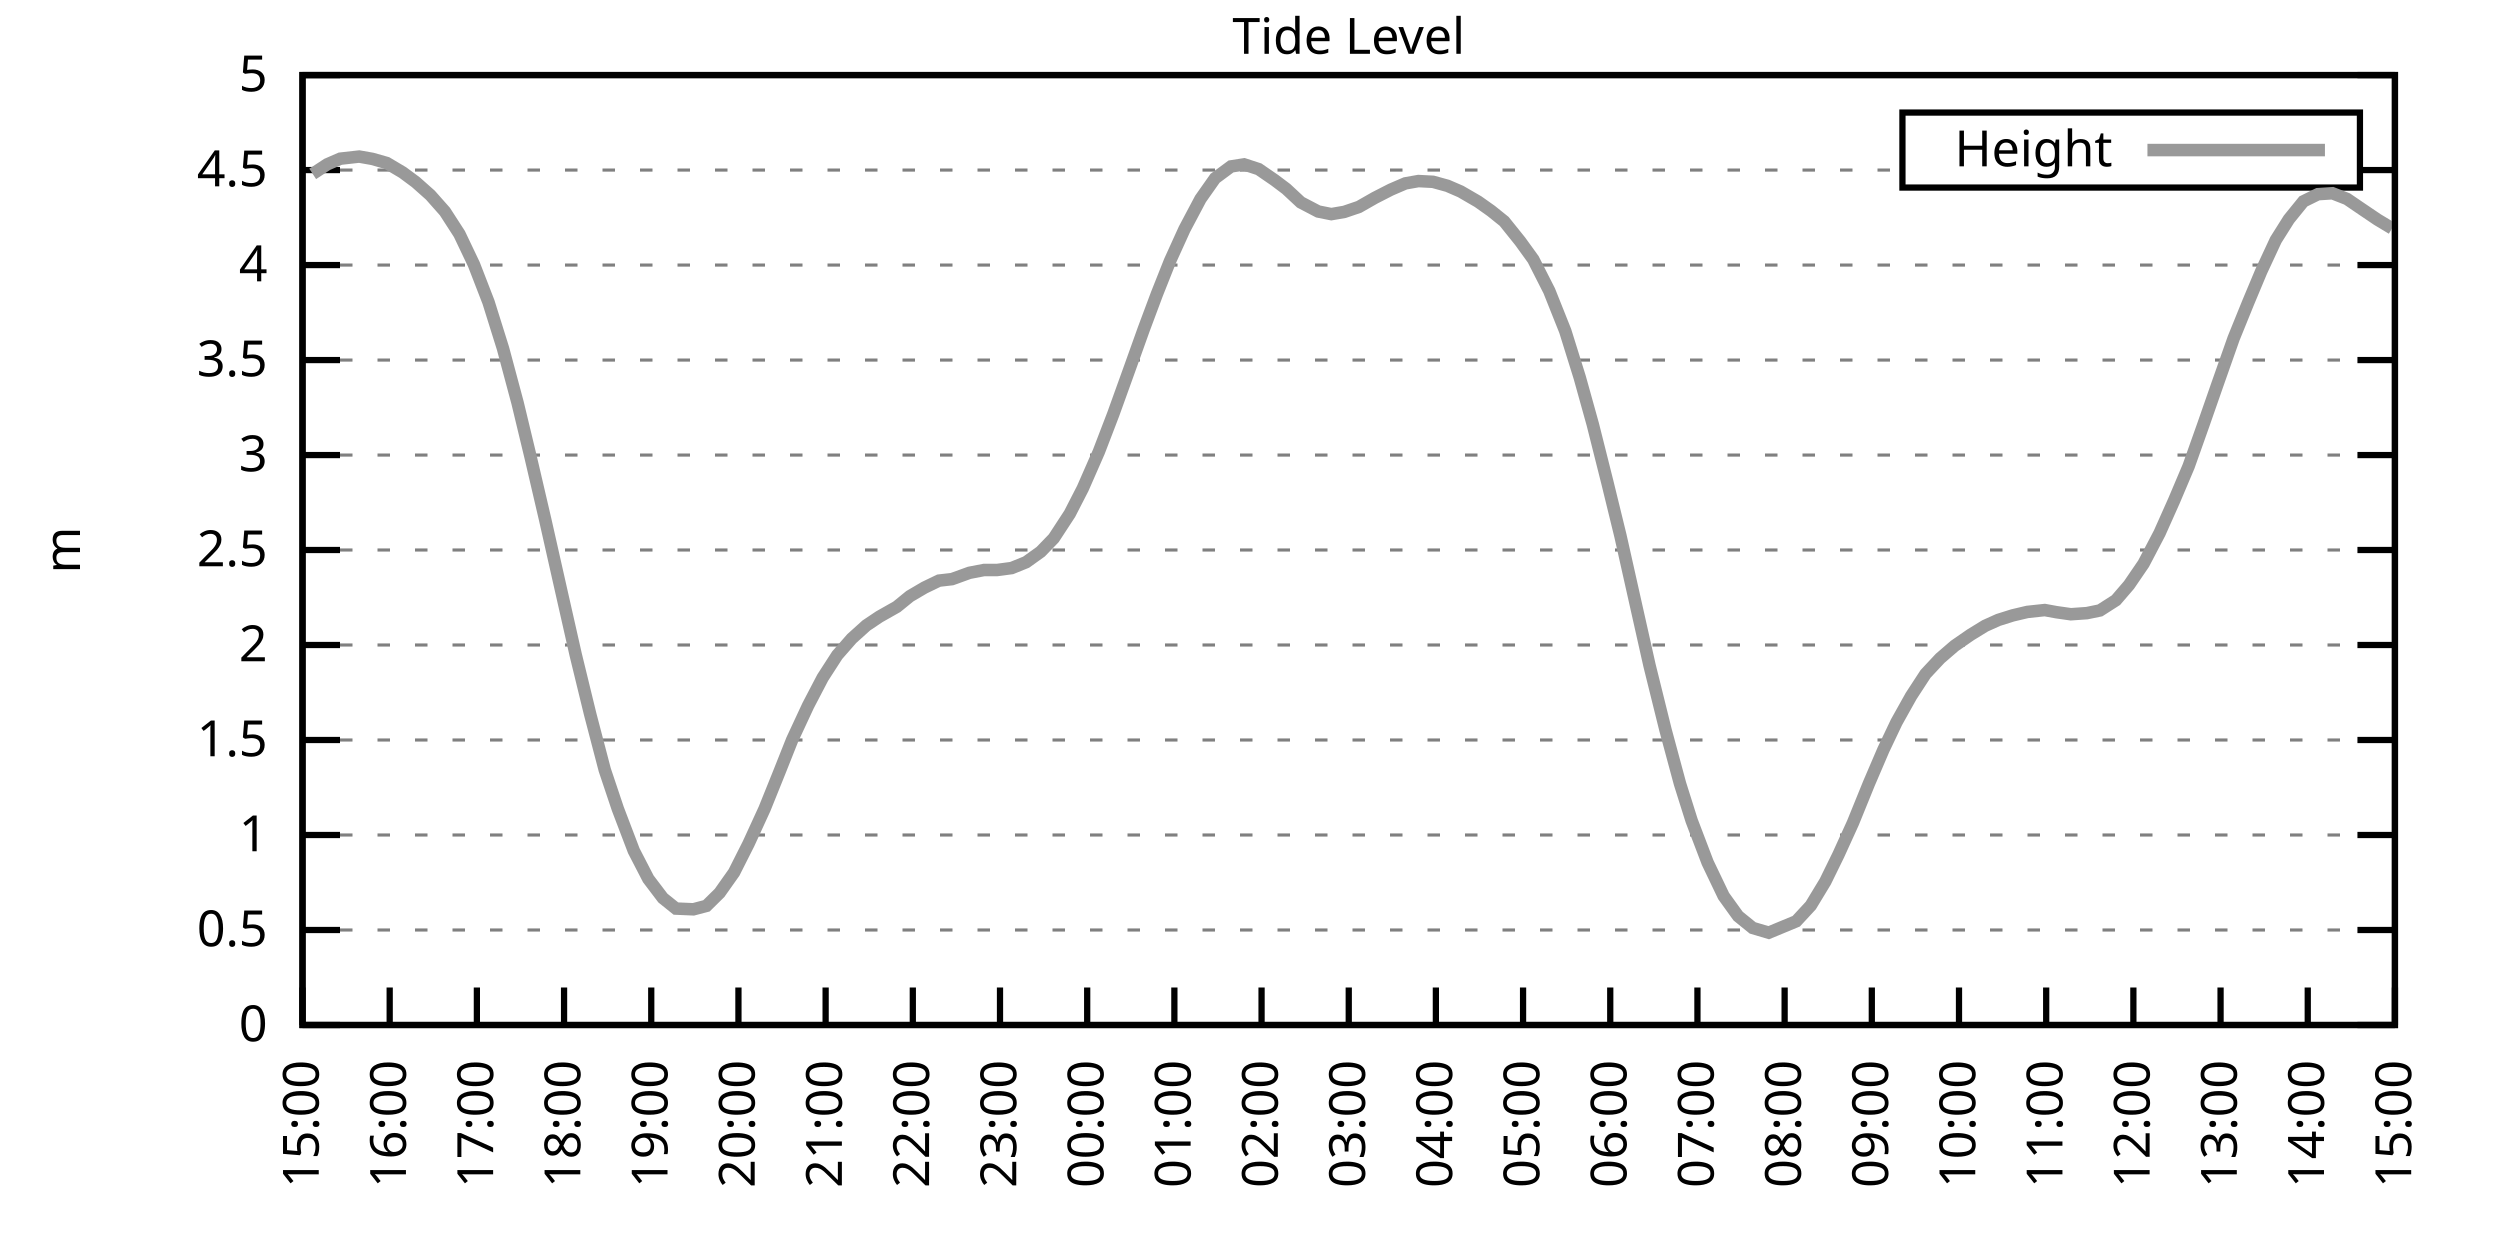
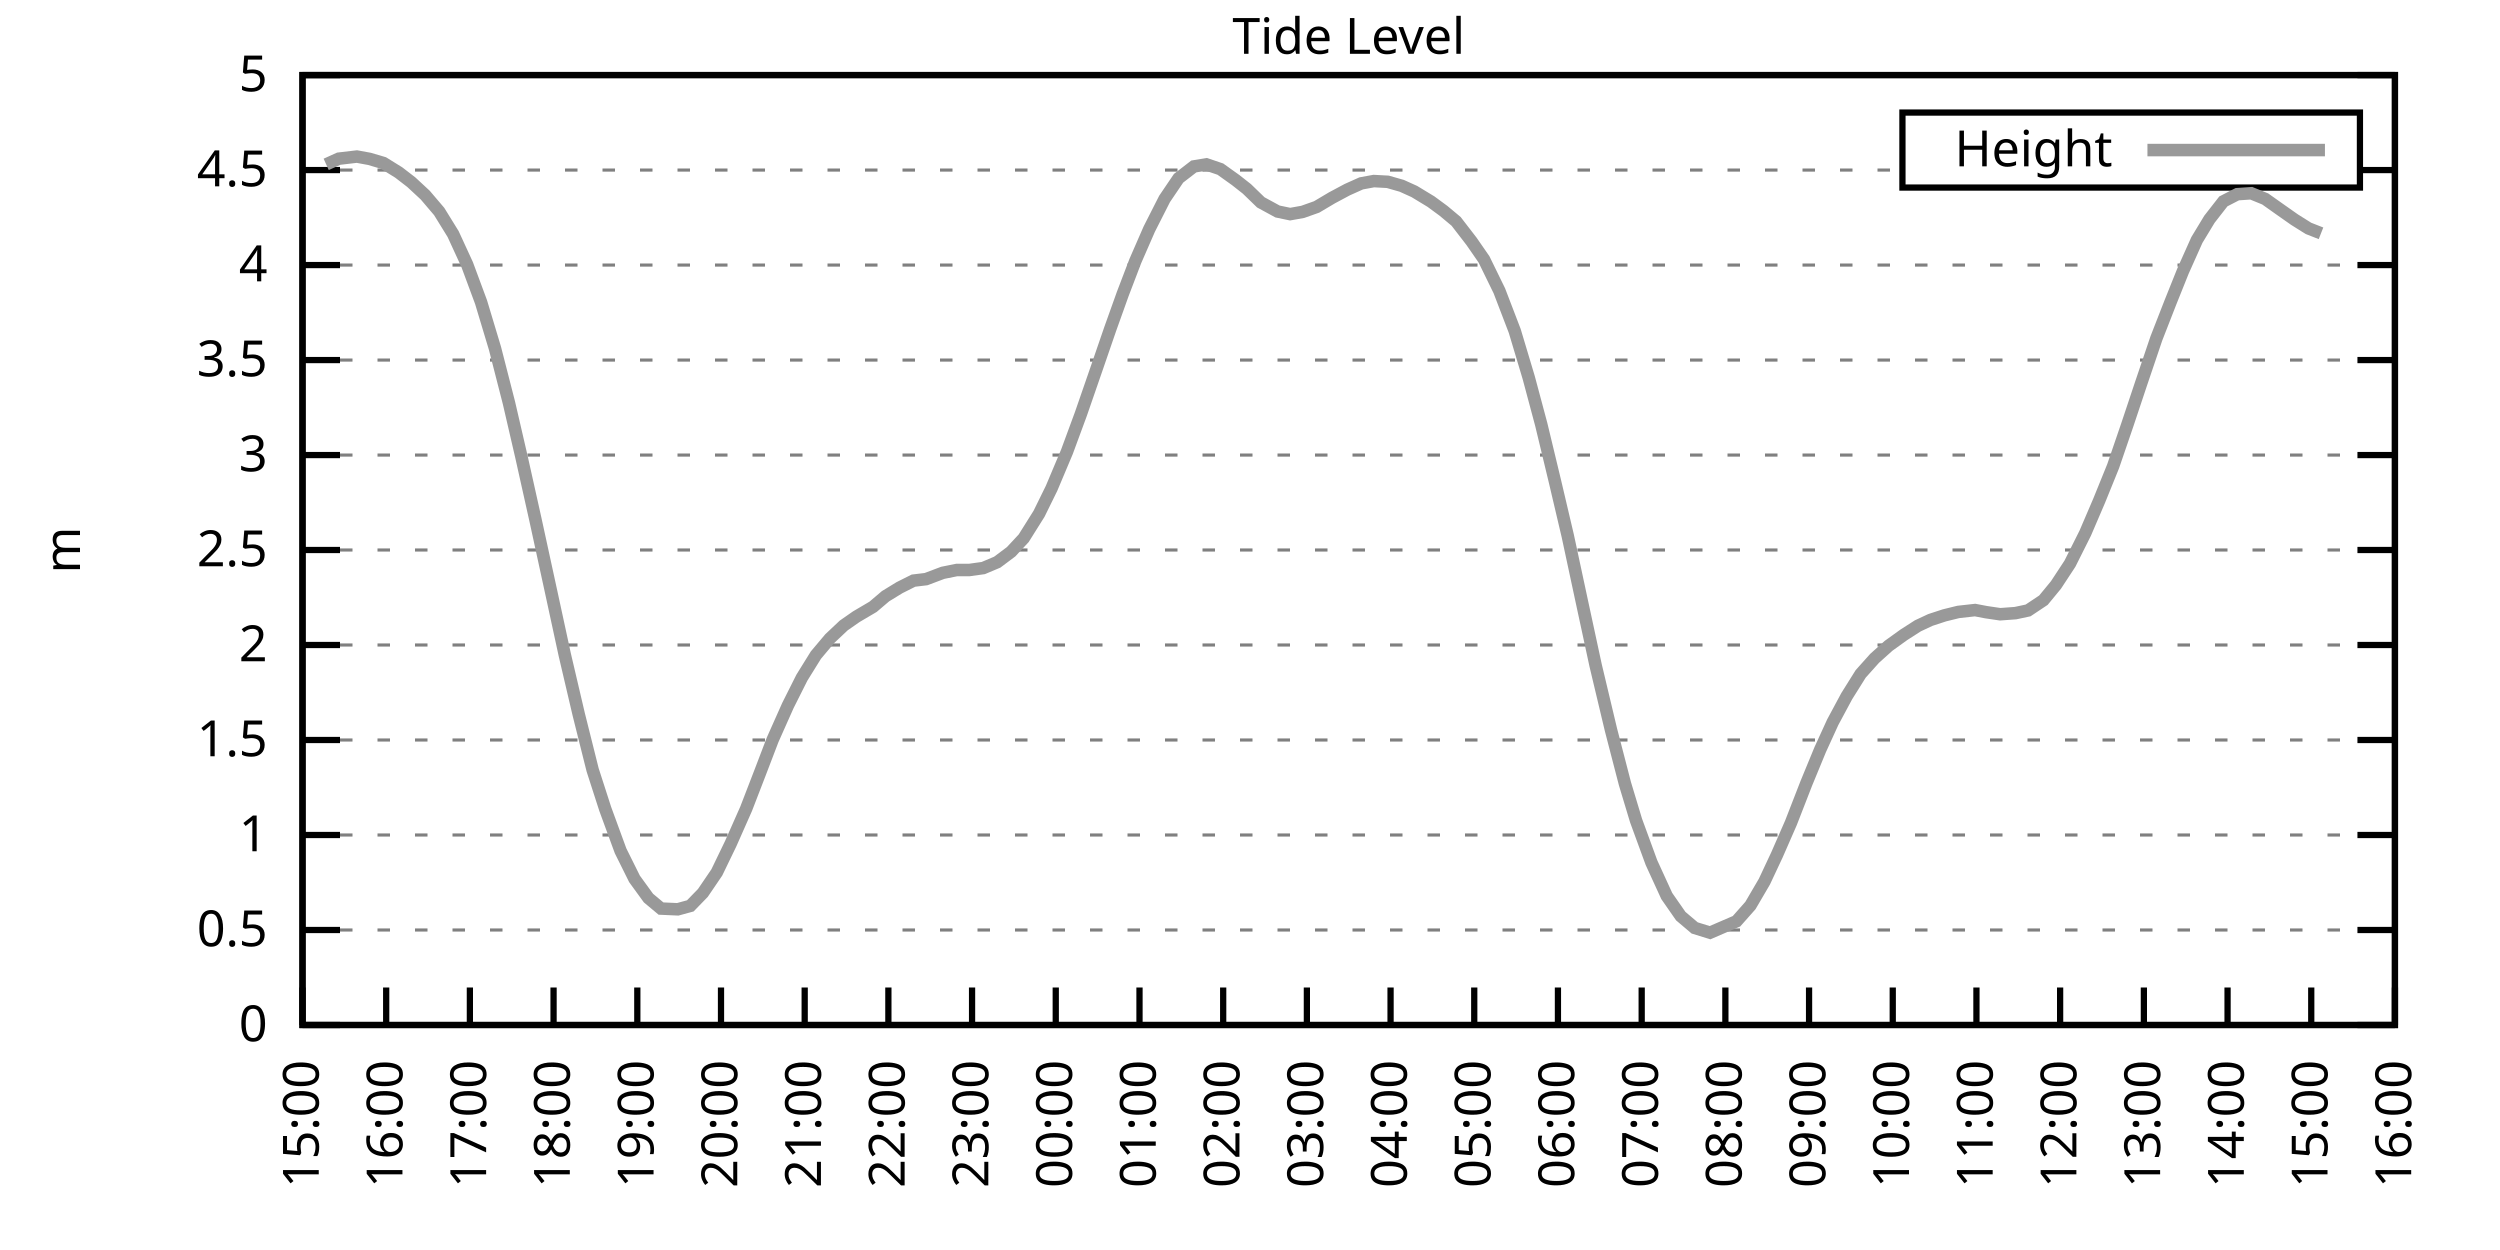
<svg xmlns="http://www.w3.org/2000/svg" xmlns:xlink="http://www.w3.org/1999/xlink" width="400" height="200" viewBox="0 0 400 200">
  <g id="gnuplot_canvas">
    <rect x="0" y="0" width="400" height="200" fill="none" />
    <defs>
      <circle id="gpDot" r="0.5" stroke-width="0.5" stroke="currentColor" />
      <path id="gpPt0" stroke-width="0.333" stroke="currentColor" d="M-1,0 h2 M0,-1 v2" />
      <path id="gpPt1" stroke-width="0.333" stroke="currentColor" d="M-1,-1 L1,1 M1,-1 L-1,1" />
      <path id="gpPt2" stroke-width="0.333" stroke="currentColor" d="M-1,0 L1,0 M0,-1 L0,1 M-1,-1 L1,1 M-1,1 L1,-1" />
      <rect id="gpPt3" stroke-width="0.333" stroke="currentColor" x="-1" y="-1" width="2" height="2" />
      <rect id="gpPt4" stroke-width="0.333" stroke="currentColor" fill="currentColor" x="-1" y="-1" width="2" height="2" />
      <circle id="gpPt5" stroke-width="0.333" stroke="currentColor" cx="0" cy="0" r="1" />
      <use xlink:href="#gpPt5" id="gpPt6" fill="currentColor" stroke="none" />
      <path id="gpPt7" stroke-width="0.333" stroke="currentColor" d="M0,-1.33 L-1.33,0.67 L1.33,0.67 z" />
      <use xlink:href="#gpPt7" id="gpPt8" fill="currentColor" stroke="none" />
      <use xlink:href="#gpPt7" id="gpPt9" stroke="currentColor" transform="rotate(180)" />
      <use xlink:href="#gpPt9" id="gpPt10" fill="currentColor" stroke="none" />
      <use xlink:href="#gpPt3" id="gpPt11" stroke="currentColor" transform="rotate(45)" />
      <use xlink:href="#gpPt11" id="gpPt12" fill="currentColor" stroke="none" />
      <path id="gpPt13" stroke-width="0.333" stroke="currentColor" d="M0,1.330 L1.265,0.411 L0.782,-1.067 L-0.782,-1.076 L-1.265,0.411 z" />
      <use xlink:href="#gpPt13" id="gpPt14" fill="currentColor" stroke="none" />
      <filter id="textbox" filterUnits="objectBoundingBox" x="0" y="0" height="1" width="1">
        <feFlood flood-color="white" flood-opacity="1" result="bgnd" />
        <feComposite in="SourceGraphic" in2="bgnd" operator="atop" />
      </filter>
      <filter id="greybox" filterUnits="objectBoundingBox" x="0" y="0" height="1" width="1">
        <feFlood flood-color="lightgrey" flood-opacity="1" result="grey" />
        <feComposite in="SourceGraphic" in2="grey" operator="atop" />
      </filter>
    </defs>
    <g fill="none" color="white" stroke="currentColor" stroke-width="1.00" stroke-linecap="butt" stroke-linejoin="miter">
</g>
    <g fill="none" color="black" stroke="currentColor" stroke-width="1.00" stroke-linecap="butt" stroke-linejoin="miter">
      <g stroke="none" shape-rendering="crispEdges">
        <polygon fill="rgb(255, 255, 255)" points="48.40,164.00 383.18,164.00 383.18,12.02 48.40,12.02 " />
      </g>
    </g>
    <g fill="none" color="black" stroke="currentColor" stroke-width="1.00" stroke-linecap="butt" stroke-linejoin="miter">
</g>
    <g fill="none" color="black" stroke="black" stroke-width="0.50" stroke-linecap="butt" stroke-linejoin="miter">
</g>
    <g fill="none" color="gray" stroke="currentColor" stroke-width="0.50" stroke-linecap="butt" stroke-linejoin="miter">
      <path stroke="gray" stroke-dasharray="2,4" class="gridline" d="M48.40,164.00 L383.19,164.00  " />
    </g>
    <g fill="none" color="gray" stroke="gray" stroke-width="1.00" stroke-linecap="butt" stroke-linejoin="miter">
</g>
    <g fill="none" color="black" stroke="currentColor" stroke-width="1.00" stroke-linecap="butt" stroke-linejoin="miter">
      <path stroke="black" d="M48.40,164.00 L54.40,164.00 M383.19,164.00 L377.19,164.00  " />
      <g transform="translate(42.80,166.60)" stroke="none" fill="black" font-family="Sans" font-size="8.00" text-anchor="end">
        <text>
          <tspan font-family="Sans"> 0</tspan>
        </text>
      </g>
    </g>
    <g fill="none" color="black" stroke="currentColor" stroke-width="1.00" stroke-linecap="butt" stroke-linejoin="miter">
</g>
    <g fill="none" color="black" stroke="black" stroke-width="0.50" stroke-linecap="butt" stroke-linejoin="miter">
</g>
    <g fill="none" color="gray" stroke="currentColor" stroke-width="0.50" stroke-linecap="butt" stroke-linejoin="miter">
      <path stroke="gray" stroke-dasharray="2,4" class="gridline" d="M48.40,148.80 L383.19,148.80  " />
    </g>
    <g fill="none" color="gray" stroke="gray" stroke-width="1.00" stroke-linecap="butt" stroke-linejoin="miter">
</g>
    <g fill="none" color="black" stroke="currentColor" stroke-width="1.00" stroke-linecap="butt" stroke-linejoin="miter">
      <path stroke="black" d="M48.40,148.80 L54.40,148.80 M383.19,148.80 L377.19,148.80  " />
      <g transform="translate(42.80,151.40)" stroke="none" fill="black" font-family="Sans" font-size="8.00" text-anchor="end">
        <text>
          <tspan font-family="Sans"> 0.5</tspan>
        </text>
      </g>
    </g>
    <g fill="none" color="black" stroke="currentColor" stroke-width="1.00" stroke-linecap="butt" stroke-linejoin="miter">
</g>
    <g fill="none" color="black" stroke="black" stroke-width="0.50" stroke-linecap="butt" stroke-linejoin="miter">
</g>
    <g fill="none" color="gray" stroke="currentColor" stroke-width="0.50" stroke-linecap="butt" stroke-linejoin="miter">
      <path stroke="gray" stroke-dasharray="2,4" class="gridline" d="M48.40,133.60 L383.19,133.60  " />
    </g>
    <g fill="none" color="gray" stroke="gray" stroke-width="1.00" stroke-linecap="butt" stroke-linejoin="miter">
</g>
    <g fill="none" color="black" stroke="currentColor" stroke-width="1.00" stroke-linecap="butt" stroke-linejoin="miter">
      <path stroke="black" d="M48.40,133.60 L54.40,133.60 M383.19,133.60 L377.19,133.60  " />
      <g transform="translate(42.80,136.20)" stroke="none" fill="black" font-family="Sans" font-size="8.00" text-anchor="end">
        <text>
          <tspan font-family="Sans"> 1</tspan>
        </text>
      </g>
    </g>
    <g fill="none" color="black" stroke="currentColor" stroke-width="1.00" stroke-linecap="butt" stroke-linejoin="miter">
</g>
    <g fill="none" color="black" stroke="black" stroke-width="0.50" stroke-linecap="butt" stroke-linejoin="miter">
</g>
    <g fill="none" color="gray" stroke="currentColor" stroke-width="0.50" stroke-linecap="butt" stroke-linejoin="miter">
      <path stroke="gray" stroke-dasharray="2,4" class="gridline" d="M48.40,118.40 L383.19,118.40  " />
    </g>
    <g fill="none" color="gray" stroke="gray" stroke-width="1.00" stroke-linecap="butt" stroke-linejoin="miter">
</g>
    <g fill="none" color="black" stroke="currentColor" stroke-width="1.00" stroke-linecap="butt" stroke-linejoin="miter">
      <path stroke="black" d="M48.40,118.40 L54.40,118.40 M383.19,118.40 L377.19,118.40  " />
      <g transform="translate(42.80,121.00)" stroke="none" fill="black" font-family="Sans" font-size="8.00" text-anchor="end">
        <text>
          <tspan font-family="Sans"> 1.5</tspan>
        </text>
      </g>
    </g>
    <g fill="none" color="black" stroke="currentColor" stroke-width="1.00" stroke-linecap="butt" stroke-linejoin="miter">
</g>
    <g fill="none" color="black" stroke="black" stroke-width="0.50" stroke-linecap="butt" stroke-linejoin="miter">
</g>
    <g fill="none" color="gray" stroke="currentColor" stroke-width="0.50" stroke-linecap="butt" stroke-linejoin="miter">
      <path stroke="gray" stroke-dasharray="2,4" class="gridline" d="M48.40,103.20 L383.19,103.20  " />
    </g>
    <g fill="none" color="gray" stroke="gray" stroke-width="1.00" stroke-linecap="butt" stroke-linejoin="miter">
</g>
    <g fill="none" color="black" stroke="currentColor" stroke-width="1.00" stroke-linecap="butt" stroke-linejoin="miter">
      <path stroke="black" d="M48.40,103.20 L54.40,103.20 M383.19,103.20 L377.19,103.20  " />
      <g transform="translate(42.80,105.80)" stroke="none" fill="black" font-family="Sans" font-size="8.00" text-anchor="end">
        <text>
          <tspan font-family="Sans"> 2</tspan>
        </text>
      </g>
    </g>
    <g fill="none" color="black" stroke="currentColor" stroke-width="1.00" stroke-linecap="butt" stroke-linejoin="miter">
</g>
    <g fill="none" color="black" stroke="black" stroke-width="0.50" stroke-linecap="butt" stroke-linejoin="miter">
</g>
    <g fill="none" color="gray" stroke="currentColor" stroke-width="0.50" stroke-linecap="butt" stroke-linejoin="miter">
      <path stroke="gray" stroke-dasharray="2,4" class="gridline" d="M48.40,88.00 L383.19,88.00  " />
    </g>
    <g fill="none" color="gray" stroke="gray" stroke-width="1.00" stroke-linecap="butt" stroke-linejoin="miter">
</g>
    <g fill="none" color="black" stroke="currentColor" stroke-width="1.00" stroke-linecap="butt" stroke-linejoin="miter">
      <path stroke="black" d="M48.40,88.00 L54.40,88.00 M383.19,88.00 L377.19,88.00  " />
      <g transform="translate(42.80,90.60)" stroke="none" fill="black" font-family="Sans" font-size="8.00" text-anchor="end">
        <text>
          <tspan font-family="Sans"> 2.5</tspan>
        </text>
      </g>
    </g>
    <g fill="none" color="black" stroke="currentColor" stroke-width="1.00" stroke-linecap="butt" stroke-linejoin="miter">
</g>
    <g fill="none" color="black" stroke="black" stroke-width="0.50" stroke-linecap="butt" stroke-linejoin="miter">
</g>
    <g fill="none" color="gray" stroke="currentColor" stroke-width="0.50" stroke-linecap="butt" stroke-linejoin="miter">
      <path stroke="gray" stroke-dasharray="2,4" class="gridline" d="M48.40,72.81 L383.19,72.81  " />
    </g>
    <g fill="none" color="gray" stroke="gray" stroke-width="1.00" stroke-linecap="butt" stroke-linejoin="miter">
</g>
    <g fill="none" color="black" stroke="currentColor" stroke-width="1.00" stroke-linecap="butt" stroke-linejoin="miter">
      <path stroke="black" d="M48.40,72.81 L54.40,72.81 M383.19,72.81 L377.19,72.81  " />
      <g transform="translate(42.80,75.41)" stroke="none" fill="black" font-family="Sans" font-size="8.00" text-anchor="end">
        <text>
          <tspan font-family="Sans"> 3</tspan>
        </text>
      </g>
    </g>
    <g fill="none" color="black" stroke="currentColor" stroke-width="1.00" stroke-linecap="butt" stroke-linejoin="miter">
</g>
    <g fill="none" color="black" stroke="black" stroke-width="0.50" stroke-linecap="butt" stroke-linejoin="miter">
</g>
    <g fill="none" color="gray" stroke="currentColor" stroke-width="0.50" stroke-linecap="butt" stroke-linejoin="miter">
      <path stroke="gray" stroke-dasharray="2,4" class="gridline" d="M48.40,57.61 L383.19,57.61  " />
    </g>
    <g fill="none" color="gray" stroke="gray" stroke-width="1.00" stroke-linecap="butt" stroke-linejoin="miter">
</g>
    <g fill="none" color="black" stroke="currentColor" stroke-width="1.00" stroke-linecap="butt" stroke-linejoin="miter">
      <path stroke="black" d="M48.40,57.61 L54.40,57.61 M383.19,57.61 L377.19,57.61  " />
      <g transform="translate(42.80,60.21)" stroke="none" fill="black" font-family="Sans" font-size="8.00" text-anchor="end">
        <text>
          <tspan font-family="Sans"> 3.5</tspan>
        </text>
      </g>
    </g>
    <g fill="none" color="black" stroke="currentColor" stroke-width="1.00" stroke-linecap="butt" stroke-linejoin="miter">
</g>
    <g fill="none" color="black" stroke="black" stroke-width="0.50" stroke-linecap="butt" stroke-linejoin="miter">
</g>
    <g fill="none" color="gray" stroke="currentColor" stroke-width="0.50" stroke-linecap="butt" stroke-linejoin="miter">
      <path stroke="gray" stroke-dasharray="2,4" class="gridline" d="M48.40,42.41 L383.19,42.41  " />
    </g>
    <g fill="none" color="gray" stroke="gray" stroke-width="1.00" stroke-linecap="butt" stroke-linejoin="miter">
</g>
    <g fill="none" color="black" stroke="currentColor" stroke-width="1.00" stroke-linecap="butt" stroke-linejoin="miter">
      <path stroke="black" d="M48.40,42.41 L54.40,42.41 M383.19,42.41 L377.19,42.41  " />
      <g transform="translate(42.80,45.01)" stroke="none" fill="black" font-family="Sans" font-size="8.00" text-anchor="end">
        <text>
          <tspan font-family="Sans"> 4</tspan>
        </text>
      </g>
    </g>
    <g fill="none" color="black" stroke="currentColor" stroke-width="1.00" stroke-linecap="butt" stroke-linejoin="miter">
</g>
    <g fill="none" color="black" stroke="black" stroke-width="0.50" stroke-linecap="butt" stroke-linejoin="miter">
</g>
    <g fill="none" color="gray" stroke="currentColor" stroke-width="0.50" stroke-linecap="butt" stroke-linejoin="miter">
      <path stroke="gray" stroke-dasharray="2,4" class="gridline" d="M48.40,27.21 L304.39,27.21 M377.59,27.21 L383.19,27.21  " />
    </g>
    <g fill="none" color="gray" stroke="gray" stroke-width="1.00" stroke-linecap="butt" stroke-linejoin="miter">
</g>
    <g fill="none" color="black" stroke="currentColor" stroke-width="1.00" stroke-linecap="butt" stroke-linejoin="miter">
      <path stroke="black" d="M48.40,27.21 L54.40,27.21 M383.19,27.21 L377.19,27.21  " />
      <g transform="translate(42.80,29.81)" stroke="none" fill="black" font-family="Sans" font-size="8.00" text-anchor="end">
        <text>
          <tspan font-family="Sans"> 4.5</tspan>
        </text>
      </g>
    </g>
    <g fill="none" color="black" stroke="currentColor" stroke-width="1.00" stroke-linecap="butt" stroke-linejoin="miter">
</g>
    <g fill="none" color="black" stroke="black" stroke-width="0.50" stroke-linecap="butt" stroke-linejoin="miter">
</g>
    <g fill="none" color="gray" stroke="currentColor" stroke-width="0.50" stroke-linecap="butt" stroke-linejoin="miter">
      <path stroke="gray" stroke-dasharray="2,4" class="gridline" d="M48.40,12.01 L383.19,12.01  " />
    </g>
    <g fill="none" color="gray" stroke="gray" stroke-width="1.00" stroke-linecap="butt" stroke-linejoin="miter">
</g>
    <g fill="none" color="black" stroke="currentColor" stroke-width="1.00" stroke-linecap="butt" stroke-linejoin="miter">
      <path stroke="black" d="M48.40,12.01 L54.40,12.01 M383.19,12.01 L377.19,12.01  " />
      <g transform="translate(42.80,14.61)" stroke="none" fill="black" font-family="Sans" font-size="8.00" text-anchor="end">
        <text>
          <tspan font-family="Sans"> 5</tspan>
        </text>
      </g>
    </g>
    <g fill="none" color="black" stroke="currentColor" stroke-width="1.00" stroke-linecap="butt" stroke-linejoin="miter">
      <path stroke="black" d="M48.40,164.00 L48.40,158.00  " />
      <g transform="translate(51.00,169.60) rotate(270.00)" stroke="none" fill="black" font-family="Sans" font-size="8.00" text-anchor="end">
        <text>
          <tspan font-family="Sans">15:00</tspan>
        </text>
      </g>
    </g>
    <g fill="none" color="black" stroke="currentColor" stroke-width="1.00" stroke-linecap="butt" stroke-linejoin="miter">
-       <path stroke="black" d="M62.35,164.00 L62.35,158.00  " />
-       <g transform="translate(64.95,169.60) rotate(270.00)" stroke="none" fill="black" font-family="Sans" font-size="8.00" text-anchor="end">
+       <path stroke="black" d="M61.79,164.00 L61.79,158.00  " />
+       <g transform="translate(64.39,169.60) rotate(270.00)" stroke="none" fill="black" font-family="Sans" font-size="8.00" text-anchor="end">
        <text>
          <tspan font-family="Sans">16:00</tspan>
        </text>
      </g>
    </g>
    <g fill="none" color="black" stroke="currentColor" stroke-width="1.00" stroke-linecap="butt" stroke-linejoin="miter">
-       <path stroke="black" d="M76.30,164.00 L76.30,158.00  " />
-       <g transform="translate(78.90,169.60) rotate(270.00)" stroke="none" fill="black" font-family="Sans" font-size="8.00" text-anchor="end">
+       <path stroke="black" d="M75.18,164.00 L75.18,158.00  " />
+       <g transform="translate(77.78,169.60) rotate(270.00)" stroke="none" fill="black" font-family="Sans" font-size="8.00" text-anchor="end">
        <text>
          <tspan font-family="Sans">17:00</tspan>
        </text>
      </g>
    </g>
    <g fill="none" color="black" stroke="currentColor" stroke-width="1.00" stroke-linecap="butt" stroke-linejoin="miter">
-       <path stroke="black" d="M90.25,164.00 L90.25,158.00  " />
-       <g transform="translate(92.85,169.60) rotate(270.00)" stroke="none" fill="black" font-family="Sans" font-size="8.00" text-anchor="end">
+       <path stroke="black" d="M88.57,164.00 L88.57,158.00  " />
+       <g transform="translate(91.17,169.60) rotate(270.00)" stroke="none" fill="black" font-family="Sans" font-size="8.00" text-anchor="end">
        <text>
          <tspan font-family="Sans">18:00</tspan>
        </text>
      </g>
    </g>
    <g fill="none" color="black" stroke="currentColor" stroke-width="1.00" stroke-linecap="butt" stroke-linejoin="miter">
-       <path stroke="black" d="M104.20,164.00 L104.20,158.00  " />
-       <g transform="translate(106.80,169.60) rotate(270.00)" stroke="none" fill="black" font-family="Sans" font-size="8.00" text-anchor="end">
+       <path stroke="black" d="M101.97,164.00 L101.97,158.00  " />
+       <g transform="translate(104.57,169.60) rotate(270.00)" stroke="none" fill="black" font-family="Sans" font-size="8.00" text-anchor="end">
        <text>
          <tspan font-family="Sans">19:00</tspan>
        </text>
      </g>
    </g>
    <g fill="none" color="black" stroke="currentColor" stroke-width="1.00" stroke-linecap="butt" stroke-linejoin="miter">
-       <path stroke="black" d="M118.15,164.00 L118.15,158.00  " />
-       <g transform="translate(120.75,169.60) rotate(270.00)" stroke="none" fill="black" font-family="Sans" font-size="8.00" text-anchor="end">
+       <path stroke="black" d="M115.36,164.00 L115.36,158.00  " />
+       <g transform="translate(117.96,169.60) rotate(270.00)" stroke="none" fill="black" font-family="Sans" font-size="8.00" text-anchor="end">
        <text>
          <tspan font-family="Sans">20:00</tspan>
        </text>
      </g>
    </g>
    <g fill="none" color="black" stroke="currentColor" stroke-width="1.00" stroke-linecap="butt" stroke-linejoin="miter">
-       <path stroke="black" d="M132.10,164.00 L132.10,158.00  " />
-       <g transform="translate(134.70,169.60) rotate(270.00)" stroke="none" fill="black" font-family="Sans" font-size="8.00" text-anchor="end">
+       <path stroke="black" d="M128.75,164.00 L128.75,158.00  " />
+       <g transform="translate(131.35,169.60) rotate(270.00)" stroke="none" fill="black" font-family="Sans" font-size="8.00" text-anchor="end">
        <text>
          <tspan font-family="Sans">21:00</tspan>
        </text>
      </g>
    </g>
    <g fill="none" color="black" stroke="currentColor" stroke-width="1.00" stroke-linecap="butt" stroke-linejoin="miter">
-       <path stroke="black" d="M146.05,164.00 L146.05,158.00  " />
-       <g transform="translate(148.65,169.60) rotate(270.00)" stroke="none" fill="black" font-family="Sans" font-size="8.00" text-anchor="end">
+       <path stroke="black" d="M142.14,164.00 L142.14,158.00  " />
+       <g transform="translate(144.74,169.60) rotate(270.00)" stroke="none" fill="black" font-family="Sans" font-size="8.00" text-anchor="end">
        <text>
          <tspan font-family="Sans">22:00</tspan>
        </text>
      </g>
    </g>
    <g fill="none" color="black" stroke="currentColor" stroke-width="1.00" stroke-linecap="butt" stroke-linejoin="miter">
-       <path stroke="black" d="M160.00,164.00 L160.00,158.00  " />
-       <g transform="translate(162.60,169.60) rotate(270.00)" stroke="none" fill="black" font-family="Sans" font-size="8.00" text-anchor="end">
+       <path stroke="black" d="M155.53,164.00 L155.53,158.00  " />
+       <g transform="translate(158.13,169.60) rotate(270.00)" stroke="none" fill="black" font-family="Sans" font-size="8.00" text-anchor="end">
        <text>
          <tspan font-family="Sans">23:00</tspan>
        </text>
      </g>
    </g>
    <g fill="none" color="black" stroke="currentColor" stroke-width="1.00" stroke-linecap="butt" stroke-linejoin="miter">
-       <path stroke="black" d="M173.95,164.00 L173.95,158.00  " />
-       <g transform="translate(176.55,169.60) rotate(270.00)" stroke="none" fill="black" font-family="Sans" font-size="8.00" text-anchor="end">
+       <path stroke="black" d="M168.92,164.00 L168.92,158.00  " />
+       <g transform="translate(171.52,169.60) rotate(270.00)" stroke="none" fill="black" font-family="Sans" font-size="8.00" text-anchor="end">
        <text>
          <tspan font-family="Sans">00:00</tspan>
        </text>
      </g>
    </g>
    <g fill="none" color="black" stroke="currentColor" stroke-width="1.00" stroke-linecap="butt" stroke-linejoin="miter">
-       <path stroke="black" d="M187.90,164.00 L187.90,158.00  " />
-       <g transform="translate(190.50,169.60) rotate(270.00)" stroke="none" fill="black" font-family="Sans" font-size="8.00" text-anchor="end">
+       <path stroke="black" d="M182.32,164.00 L182.32,158.00  " />
+       <g transform="translate(184.92,169.60) rotate(270.00)" stroke="none" fill="black" font-family="Sans" font-size="8.00" text-anchor="end">
        <text>
          <tspan font-family="Sans">01:00</tspan>
        </text>
      </g>
    </g>
    <g fill="none" color="black" stroke="currentColor" stroke-width="1.00" stroke-linecap="butt" stroke-linejoin="miter">
-       <path stroke="black" d="M201.85,164.00 L201.85,158.00  " />
-       <g transform="translate(204.45,169.60) rotate(270.00)" stroke="none" fill="black" font-family="Sans" font-size="8.00" text-anchor="end">
+       <path stroke="black" d="M195.71,164.00 L195.71,158.00  " />
+       <g transform="translate(198.31,169.60) rotate(270.00)" stroke="none" fill="black" font-family="Sans" font-size="8.00" text-anchor="end">
        <text>
          <tspan font-family="Sans">02:00</tspan>
        </text>
      </g>
    </g>
    <g fill="none" color="black" stroke="currentColor" stroke-width="1.00" stroke-linecap="butt" stroke-linejoin="miter">
-       <path stroke="black" d="M215.80,164.00 L215.80,158.00  " />
-       <g transform="translate(218.40,169.60) rotate(270.00)" stroke="none" fill="black" font-family="Sans" font-size="8.00" text-anchor="end">
+       <path stroke="black" d="M209.10,164.00 L209.10,158.00  " />
+       <g transform="translate(211.70,169.60) rotate(270.00)" stroke="none" fill="black" font-family="Sans" font-size="8.00" text-anchor="end">
        <text>
          <tspan font-family="Sans">03:00</tspan>
        </text>
      </g>
    </g>
    <g fill="none" color="black" stroke="currentColor" stroke-width="1.00" stroke-linecap="butt" stroke-linejoin="miter">
-       <path stroke="black" d="M229.74,164.00 L229.74,158.00  " />
-       <g transform="translate(232.34,169.60) rotate(270.00)" stroke="none" fill="black" font-family="Sans" font-size="8.00" text-anchor="end">
+       <path stroke="black" d="M222.49,164.00 L222.49,158.00  " />
+       <g transform="translate(225.09,169.60) rotate(270.00)" stroke="none" fill="black" font-family="Sans" font-size="8.00" text-anchor="end">
        <text>
          <tspan font-family="Sans">04:00</tspan>
        </text>
      </g>
    </g>
    <g fill="none" color="black" stroke="currentColor" stroke-width="1.00" stroke-linecap="butt" stroke-linejoin="miter">
-       <path stroke="black" d="M243.69,164.00 L243.69,158.00  " />
-       <g transform="translate(246.29,169.60) rotate(270.00)" stroke="none" fill="black" font-family="Sans" font-size="8.00" text-anchor="end">
+       <path stroke="black" d="M235.88,164.00 L235.88,158.00  " />
+       <g transform="translate(238.48,169.60) rotate(270.00)" stroke="none" fill="black" font-family="Sans" font-size="8.00" text-anchor="end">
        <text>
          <tspan font-family="Sans">05:00</tspan>
        </text>
      </g>
    </g>
    <g fill="none" color="black" stroke="currentColor" stroke-width="1.00" stroke-linecap="butt" stroke-linejoin="miter">
-       <path stroke="black" d="M257.64,164.00 L257.64,158.00  " />
-       <g transform="translate(260.24,169.60) rotate(270.00)" stroke="none" fill="black" font-family="Sans" font-size="8.00" text-anchor="end">
+       <path stroke="black" d="M249.27,164.00 L249.27,158.00  " />
+       <g transform="translate(251.87,169.60) rotate(270.00)" stroke="none" fill="black" font-family="Sans" font-size="8.00" text-anchor="end">
        <text>
          <tspan font-family="Sans">06:00</tspan>
        </text>
      </g>
    </g>
    <g fill="none" color="black" stroke="currentColor" stroke-width="1.00" stroke-linecap="butt" stroke-linejoin="miter">
-       <path stroke="black" d="M271.59,164.00 L271.59,158.00  " />
-       <g transform="translate(274.19,169.60) rotate(270.00)" stroke="none" fill="black" font-family="Sans" font-size="8.00" text-anchor="end">
+       <path stroke="black" d="M262.67,164.00 L262.67,158.00  " />
+       <g transform="translate(265.27,169.60) rotate(270.00)" stroke="none" fill="black" font-family="Sans" font-size="8.00" text-anchor="end">
        <text>
          <tspan font-family="Sans">07:00</tspan>
        </text>
      </g>
    </g>
    <g fill="none" color="black" stroke="currentColor" stroke-width="1.00" stroke-linecap="butt" stroke-linejoin="miter">
-       <path stroke="black" d="M285.54,164.00 L285.54,158.00  " />
-       <g transform="translate(288.14,169.60) rotate(270.00)" stroke="none" fill="black" font-family="Sans" font-size="8.00" text-anchor="end">
+       <path stroke="black" d="M276.06,164.00 L276.06,158.00  " />
+       <g transform="translate(278.66,169.60) rotate(270.00)" stroke="none" fill="black" font-family="Sans" font-size="8.00" text-anchor="end">
        <text>
          <tspan font-family="Sans">08:00</tspan>
        </text>
      </g>
    </g>
    <g fill="none" color="black" stroke="currentColor" stroke-width="1.00" stroke-linecap="butt" stroke-linejoin="miter">
-       <path stroke="black" d="M299.49,164.00 L299.49,158.00  " />
-       <g transform="translate(302.09,169.60) rotate(270.00)" stroke="none" fill="black" font-family="Sans" font-size="8.00" text-anchor="end">
+       <path stroke="black" d="M289.45,164.00 L289.45,158.00  " />
+       <g transform="translate(292.05,169.60) rotate(270.00)" stroke="none" fill="black" font-family="Sans" font-size="8.00" text-anchor="end">
        <text>
          <tspan font-family="Sans">09:00</tspan>
        </text>
      </g>
    </g>
    <g fill="none" color="black" stroke="currentColor" stroke-width="1.00" stroke-linecap="butt" stroke-linejoin="miter">
-       <path stroke="black" d="M313.44,164.00 L313.44,158.00  " />
-       <g transform="translate(316.04,169.60) rotate(270.00)" stroke="none" fill="black" font-family="Sans" font-size="8.00" text-anchor="end">
+       <path stroke="black" d="M302.84,164.00 L302.84,158.00  " />
+       <g transform="translate(305.44,169.60) rotate(270.00)" stroke="none" fill="black" font-family="Sans" font-size="8.00" text-anchor="end">
        <text>
          <tspan font-family="Sans">10:00</tspan>
        </text>
      </g>
    </g>
    <g fill="none" color="black" stroke="currentColor" stroke-width="1.00" stroke-linecap="butt" stroke-linejoin="miter">
-       <path stroke="black" d="M327.39,164.00 L327.39,158.00  " />
-       <g transform="translate(329.99,169.60) rotate(270.00)" stroke="none" fill="black" font-family="Sans" font-size="8.00" text-anchor="end">
+       <path stroke="black" d="M316.23,164.00 L316.23,158.00  " />
+       <g transform="translate(318.83,169.60) rotate(270.00)" stroke="none" fill="black" font-family="Sans" font-size="8.00" text-anchor="end">
        <text>
          <tspan font-family="Sans">11:00</tspan>
        </text>
      </g>
    </g>
    <g fill="none" color="black" stroke="currentColor" stroke-width="1.00" stroke-linecap="butt" stroke-linejoin="miter">
-       <path stroke="black" d="M341.34,164.00 L341.34,158.00  " />
-       <g transform="translate(343.94,169.60) rotate(270.00)" stroke="none" fill="black" font-family="Sans" font-size="8.00" text-anchor="end">
+       <path stroke="black" d="M329.62,164.00 L329.62,158.00  " />
+       <g transform="translate(332.22,169.60) rotate(270.00)" stroke="none" fill="black" font-family="Sans" font-size="8.00" text-anchor="end">
        <text>
          <tspan font-family="Sans">12:00</tspan>
        </text>
      </g>
    </g>
    <g fill="none" color="black" stroke="currentColor" stroke-width="1.00" stroke-linecap="butt" stroke-linejoin="miter">
-       <path stroke="black" d="M355.29,164.00 L355.29,158.00  " />
-       <g transform="translate(357.89,169.60) rotate(270.00)" stroke="none" fill="black" font-family="Sans" font-size="8.00" text-anchor="end">
+       <path stroke="black" d="M343.02,164.00 L343.02,158.00  " />
+       <g transform="translate(345.62,169.60) rotate(270.00)" stroke="none" fill="black" font-family="Sans" font-size="8.00" text-anchor="end">
        <text>
          <tspan font-family="Sans">13:00</tspan>
        </text>
      </g>
    </g>
    <g fill="none" color="black" stroke="currentColor" stroke-width="1.00" stroke-linecap="butt" stroke-linejoin="miter">
-       <path stroke="black" d="M369.24,164.00 L369.24,158.00  " />
-       <g transform="translate(371.84,169.60) rotate(270.00)" stroke="none" fill="black" font-family="Sans" font-size="8.00" text-anchor="end">
+       <path stroke="black" d="M356.41,164.00 L356.41,158.00  " />
+       <g transform="translate(359.01,169.60) rotate(270.00)" stroke="none" fill="black" font-family="Sans" font-size="8.00" text-anchor="end">
        <text>
          <tspan font-family="Sans">14:00</tspan>
+         </text>
+       </g>
+     </g>
+     <g fill="none" color="black" stroke="currentColor" stroke-width="1.00" stroke-linecap="butt" stroke-linejoin="miter">
+       <path stroke="black" d="M369.80,164.00 L369.80,158.00  " />
+       <g transform="translate(372.40,169.60) rotate(270.00)" stroke="none" fill="black" font-family="Sans" font-size="8.00" text-anchor="end">
+         <text>
+           <tspan font-family="Sans">15:00</tspan>
        </text>
      </g>
    </g>
    <g fill="none" color="black" stroke="currentColor" stroke-width="1.00" stroke-linecap="butt" stroke-linejoin="miter">
      <path stroke="black" d="M383.19,164.00 L383.19,158.00  " />
      <g transform="translate(385.79,169.60) rotate(270.00)" stroke="none" fill="black" font-family="Sans" font-size="8.00" text-anchor="end">
        <text>
-           <tspan font-family="Sans">15:00</tspan>
+           <tspan font-family="Sans">16:00</tspan>
        </text>
      </g>
    </g>
    <g fill="none" color="black" stroke="currentColor" stroke-width="1.00" stroke-linecap="butt" stroke-linejoin="miter">
</g>
    <g fill="none" color="black" stroke="currentColor" stroke-width="1.00" stroke-linecap="butt" stroke-linejoin="miter">
      <path stroke="black" d="M48.40,12.01 L48.40,164.00 L383.19,164.00 L383.19,12.01 L48.40,12.01 Z  " />
    </g>
    <g fill="none" color="black" stroke="currentColor" stroke-width="1.00" stroke-linecap="butt" stroke-linejoin="miter">
</g>
    <g fill="none" color="black" stroke="currentColor" stroke-width="1.00" stroke-linecap="butt" stroke-linejoin="miter">
      <path stroke="black" d="M304.39,30.01 L304.39,18.01 L377.59,18.01 L377.59,30.01 L304.39,30.01 Z  " />
    </g>
    <g id="Tide_level_plot_1">
      <g fill="none" color="white" stroke="black" stroke-width="2.00" stroke-linecap="butt" stroke-linejoin="miter">
</g>
      <g fill="none" color="black" stroke="currentColor" stroke-width="2.00" stroke-linecap="butt" stroke-linejoin="miter">
        <g transform="translate(337.99,26.61)" stroke="none" fill="black" font-family="Sans" font-size="8.00" text-anchor="end">
          <text>
            <tspan font-family="Sans">Height</tspan>
          </text>
        </g>
      </g>
      <g fill="none" color="black" stroke="currentColor" stroke-width="2.00" stroke-linecap="butt" stroke-linejoin="miter">
-         <path stroke="rgb(153, 153, 153)" d="M343.59,24.01 L371.99,24.01 M50.03,27.82 L52.35,26.30 L54.44,25.39 L57.47,25.05 L59.56,25.42 L61.88,26.08   L64.44,27.60 L66.53,29.15 L68.86,31.22 L71.18,33.84 L73.51,37.45 L75.83,42.32 L78.16,48.34 L80.48,55.75   L82.81,64.45 L84.90,73.14 L87.23,83.14 L89.78,94.45 L92.11,104.75 L94.43,114.27 L96.76,123.18 L98.85,129.41   L101.41,136.13 L103.73,140.62 L106.06,143.69 L108.15,145.37 L110.94,145.49 L113.03,144.94 L115.13,142.87 L117.45,139.59   L119.78,134.97 L122.33,129.41 L124.66,123.63 L126.75,118.37 L129.31,112.87 L131.63,108.43 L133.96,104.82 L136.28,102.17   L138.61,100.07 L140.70,98.67 L143.49,97.09 L145.58,95.39 L147.91,94.02 L150.23,92.90 L152.32,92.66 L155.11,91.65   L157.44,91.20 L159.53,91.20 L161.86,90.89 L164.18,89.95 L166.51,88.28 L168.60,86.12 L171.16,82.20 L173.25,78.13   L175.81,72.29 L178.13,66.24 L180.69,59.13 L183.01,52.65 L185.11,47.03 L187.20,41.77 L189.52,36.66 L192.08,31.83   L194.41,28.52 L196.96,26.63 L199.06,26.30 L201.38,27.06 L203.94,28.82 L205.80,30.22 L208.12,32.38 L210.91,33.84   L213.01,34.26 L215.10,33.90 L217.42,33.11 L219.98,31.65 L222.54,30.34 L224.86,29.34 L226.95,28.97 L229.28,29.09   L231.60,29.73 L233.70,30.64 L236.49,32.26 L238.58,33.74 L240.67,35.42 L243.23,38.61 L245.32,41.50 L247.88,46.54   L250.44,52.96 L252.76,60.40 L254.85,67.91 L257.18,77.18 L259.27,85.73 L261.83,97.15 L263.92,106.46 L266.48,116.79   L268.80,125.39 L270.66,131.29 L273.22,138.01 L275.78,143.36 L278.10,146.58 L280.43,148.47 L282.99,149.23 L287.40,147.40   L289.73,144.88 L292.05,141.05 L294.15,136.76 L296.47,131.66 L299.03,125.36 L301.35,119.95 L303.44,115.55 L305.77,111.38   L308.09,107.82 L310.42,105.33 L312.74,103.33 L315.30,101.56 L317.63,100.13 L319.72,99.19 L322.04,98.46 L324.37,97.91   L327.16,97.61 L329.02,97.95 L331.34,98.28 L333.90,98.10 L335.99,97.67 L338.55,96.03 L340.64,93.60 L342.97,90.19   L345.53,85.30 L347.85,80.10 L350.18,74.60 L352.50,68.06 L354.83,61.38 L357.38,54.14 L359.71,48.40 L361.80,43.41   L364.13,38.40 L366.22,35.08 L368.54,32.22 L370.87,31.07 L373.19,30.92 L375.52,31.83 L377.84,33.41 L380.40,35.14   L382.73,36.54  " />
+         <path stroke="rgb(153, 153, 153)" d="M343.59,24.01 L371.99,24.01 M52.19,26.30 L54.20,25.39 L57.10,25.05 L59.11,25.42 L61.35,26.08 L63.80,27.60   L65.81,29.15 L68.04,31.22 L70.27,33.84 L72.50,37.45 L74.74,42.32 L76.97,48.34 L79.20,55.75 L81.43,64.45   L83.44,73.14 L85.67,83.14 L88.13,94.45 L90.36,104.75 L92.59,114.27 L94.82,123.18 L96.83,129.41 L99.29,136.13   L101.52,140.62 L103.75,143.69 L105.76,145.37 L108.44,145.49 L110.45,144.94 L112.46,142.87 L114.69,139.59 L116.92,134.97   L119.38,129.41 L121.61,123.63 L123.62,118.37 L126.07,112.87 L128.30,108.43 L130.54,104.82 L132.77,102.17 L135.00,100.07   L137.01,98.67 L139.69,97.09 L141.69,95.39 L143.93,94.02 L146.16,92.90 L148.17,92.66 L150.85,91.65 L153.08,91.20   L155.09,91.20 L157.32,90.89 L159.55,89.95 L161.78,88.28 L163.79,86.12 L166.25,82.20 L168.25,78.13 L170.71,72.29   L172.94,66.24 L175.40,59.13 L177.63,52.65 L179.64,47.03 L181.65,41.77 L183.88,36.66 L186.33,31.83 L188.57,28.52   L191.02,26.63 L193.03,26.30 L195.26,27.06 L197.72,28.82 L199.50,30.22 L201.73,32.38 L204.41,33.84 L206.42,34.26   L208.43,33.90 L210.66,33.11 L213.12,31.65 L215.57,30.34 L217.80,29.34 L219.81,28.97 L222.04,29.09 L224.28,29.73   L226.29,30.64 L228.96,32.26 L230.97,33.74 L232.98,35.42 L235.44,38.61 L237.44,41.50 L239.90,46.54 L242.36,52.96   L244.59,60.40 L246.60,67.91 L248.83,77.18 L250.84,85.73 L253.29,97.15 L255.30,106.46 L257.76,116.79 L259.99,125.39   L261.77,131.29 L264.23,138.01 L266.68,143.36 L268.92,146.58 L271.15,148.47 L273.60,149.23 L277.84,147.40 L280.07,144.88   L282.31,141.05 L284.32,136.76 L286.55,131.66 L289.00,125.36 L291.23,119.95 L293.24,115.55 L295.48,111.38 L297.71,107.82   L299.94,105.33 L302.17,103.33 L304.63,101.56 L306.86,100.13 L308.87,99.19 L311.10,98.46 L313.33,97.91 L316.01,97.61   L317.79,97.95 L320.03,98.28 L322.48,98.10 L324.49,97.67 L326.95,96.03 L328.95,93.60 L331.19,90.19 L333.64,85.30   L335.87,80.10 L338.10,74.60 L340.34,68.06 L342.57,61.38 L345.02,54.14 L347.26,48.40 L349.26,43.41 L351.50,38.40   L353.51,35.08 L355.74,32.22 L357.97,31.07 L360.20,30.92 L362.43,31.83 L364.66,33.41 L367.12,35.14 L369.35,36.54   L371.36,37.33  " />
      </g>
    </g>
    <g fill="none" color="black" stroke="currentColor" stroke-width="2.00" stroke-linecap="butt" stroke-linejoin="miter">
</g>
    <g fill="none" color="black" stroke="black" stroke-width="1.00" stroke-linecap="butt" stroke-linejoin="miter">
</g>
    <g fill="none" color="black" stroke="currentColor" stroke-width="1.00" stroke-linecap="butt" stroke-linejoin="miter">
      <path stroke="black" d="M48.40,12.01 L48.40,164.00 L383.19,164.00 L383.19,12.01 L48.40,12.01 Z  " />
      <g transform="translate(12.80,88.01) rotate(270.00)" stroke="none" fill="black" font-family="Sans" font-size="8.00" text-anchor="middle">
        <text>
          <tspan font-family="Sans">m</tspan>
        </text>
      </g>
    </g>
    <g fill="none" color="black" stroke="currentColor" stroke-width="1.00" stroke-linecap="butt" stroke-linejoin="miter">
</g>
    <g fill="none" color="black" stroke="currentColor" stroke-width="1.00" stroke-linecap="butt" stroke-linejoin="miter">
      <g transform="translate(215.79,8.61)" stroke="none" fill="black" font-family="Sans" font-size="8.00" text-anchor="middle">
        <text>
          <tspan font-family="Sans">Tide Level</tspan>
        </text>
      </g>
    </g>
    <g fill="none" color="black" stroke="currentColor" stroke-width="1.00" stroke-linecap="butt" stroke-linejoin="miter">
</g>
  </g>
</svg>
